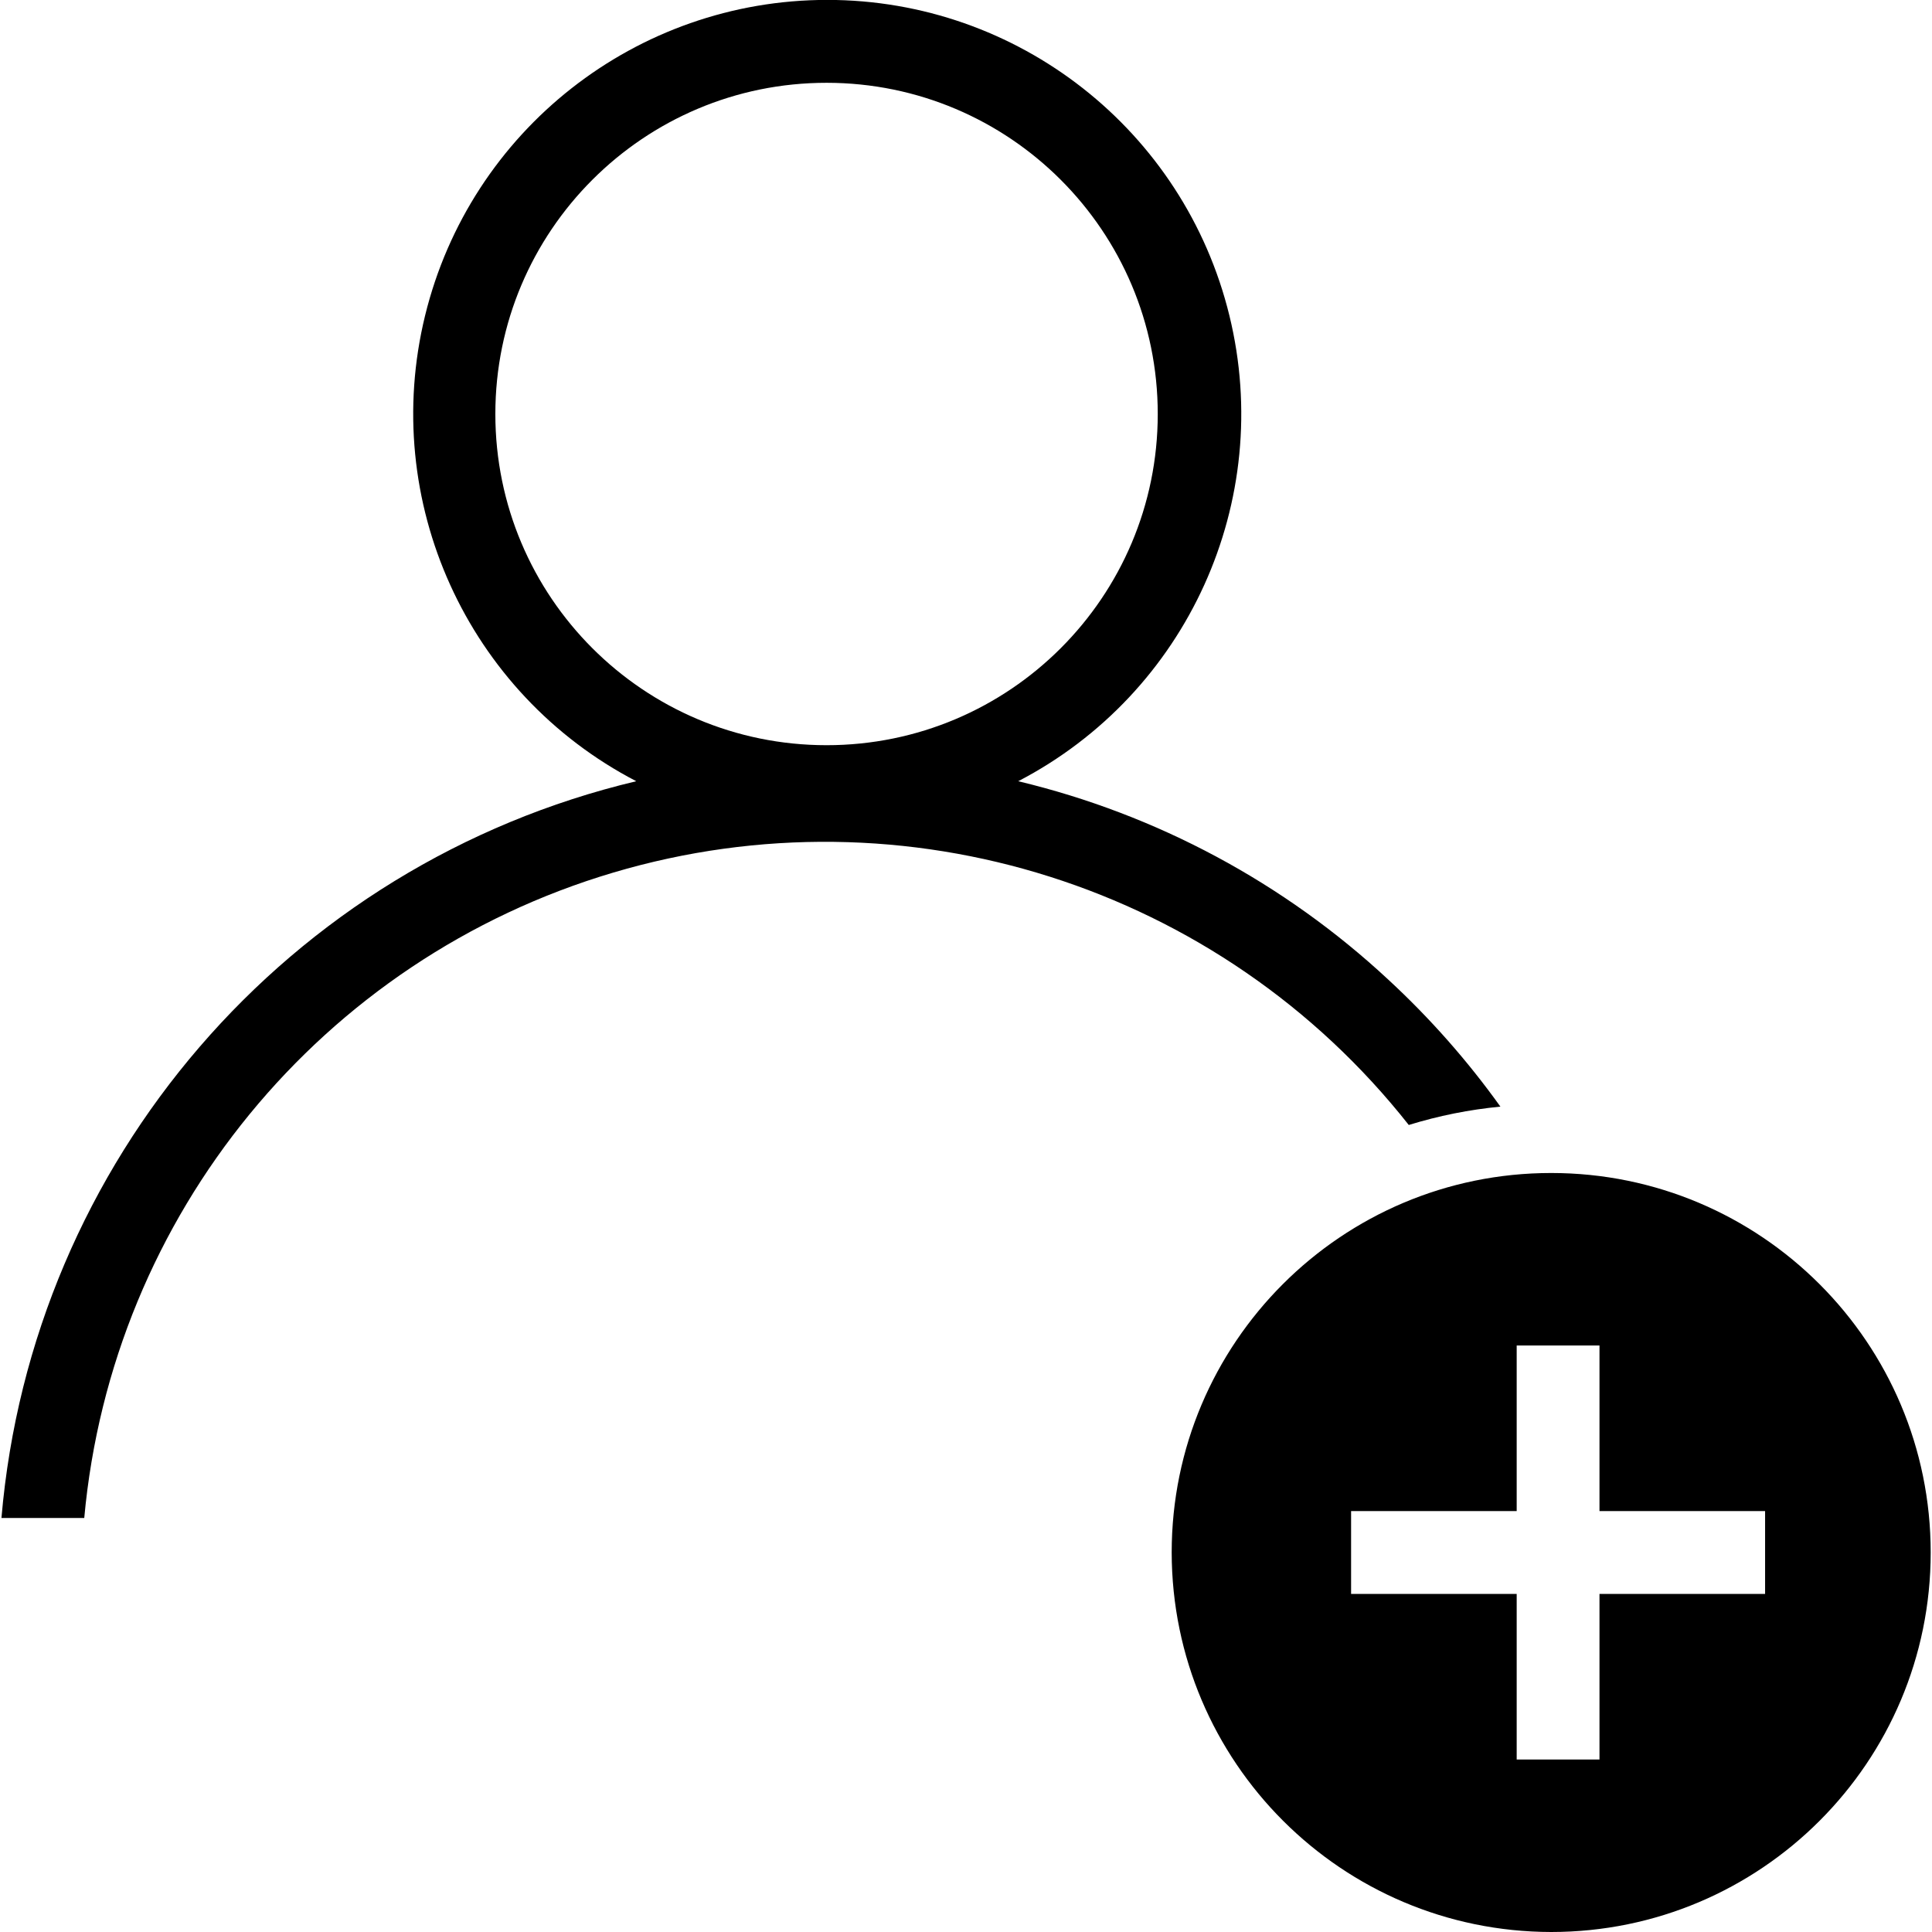
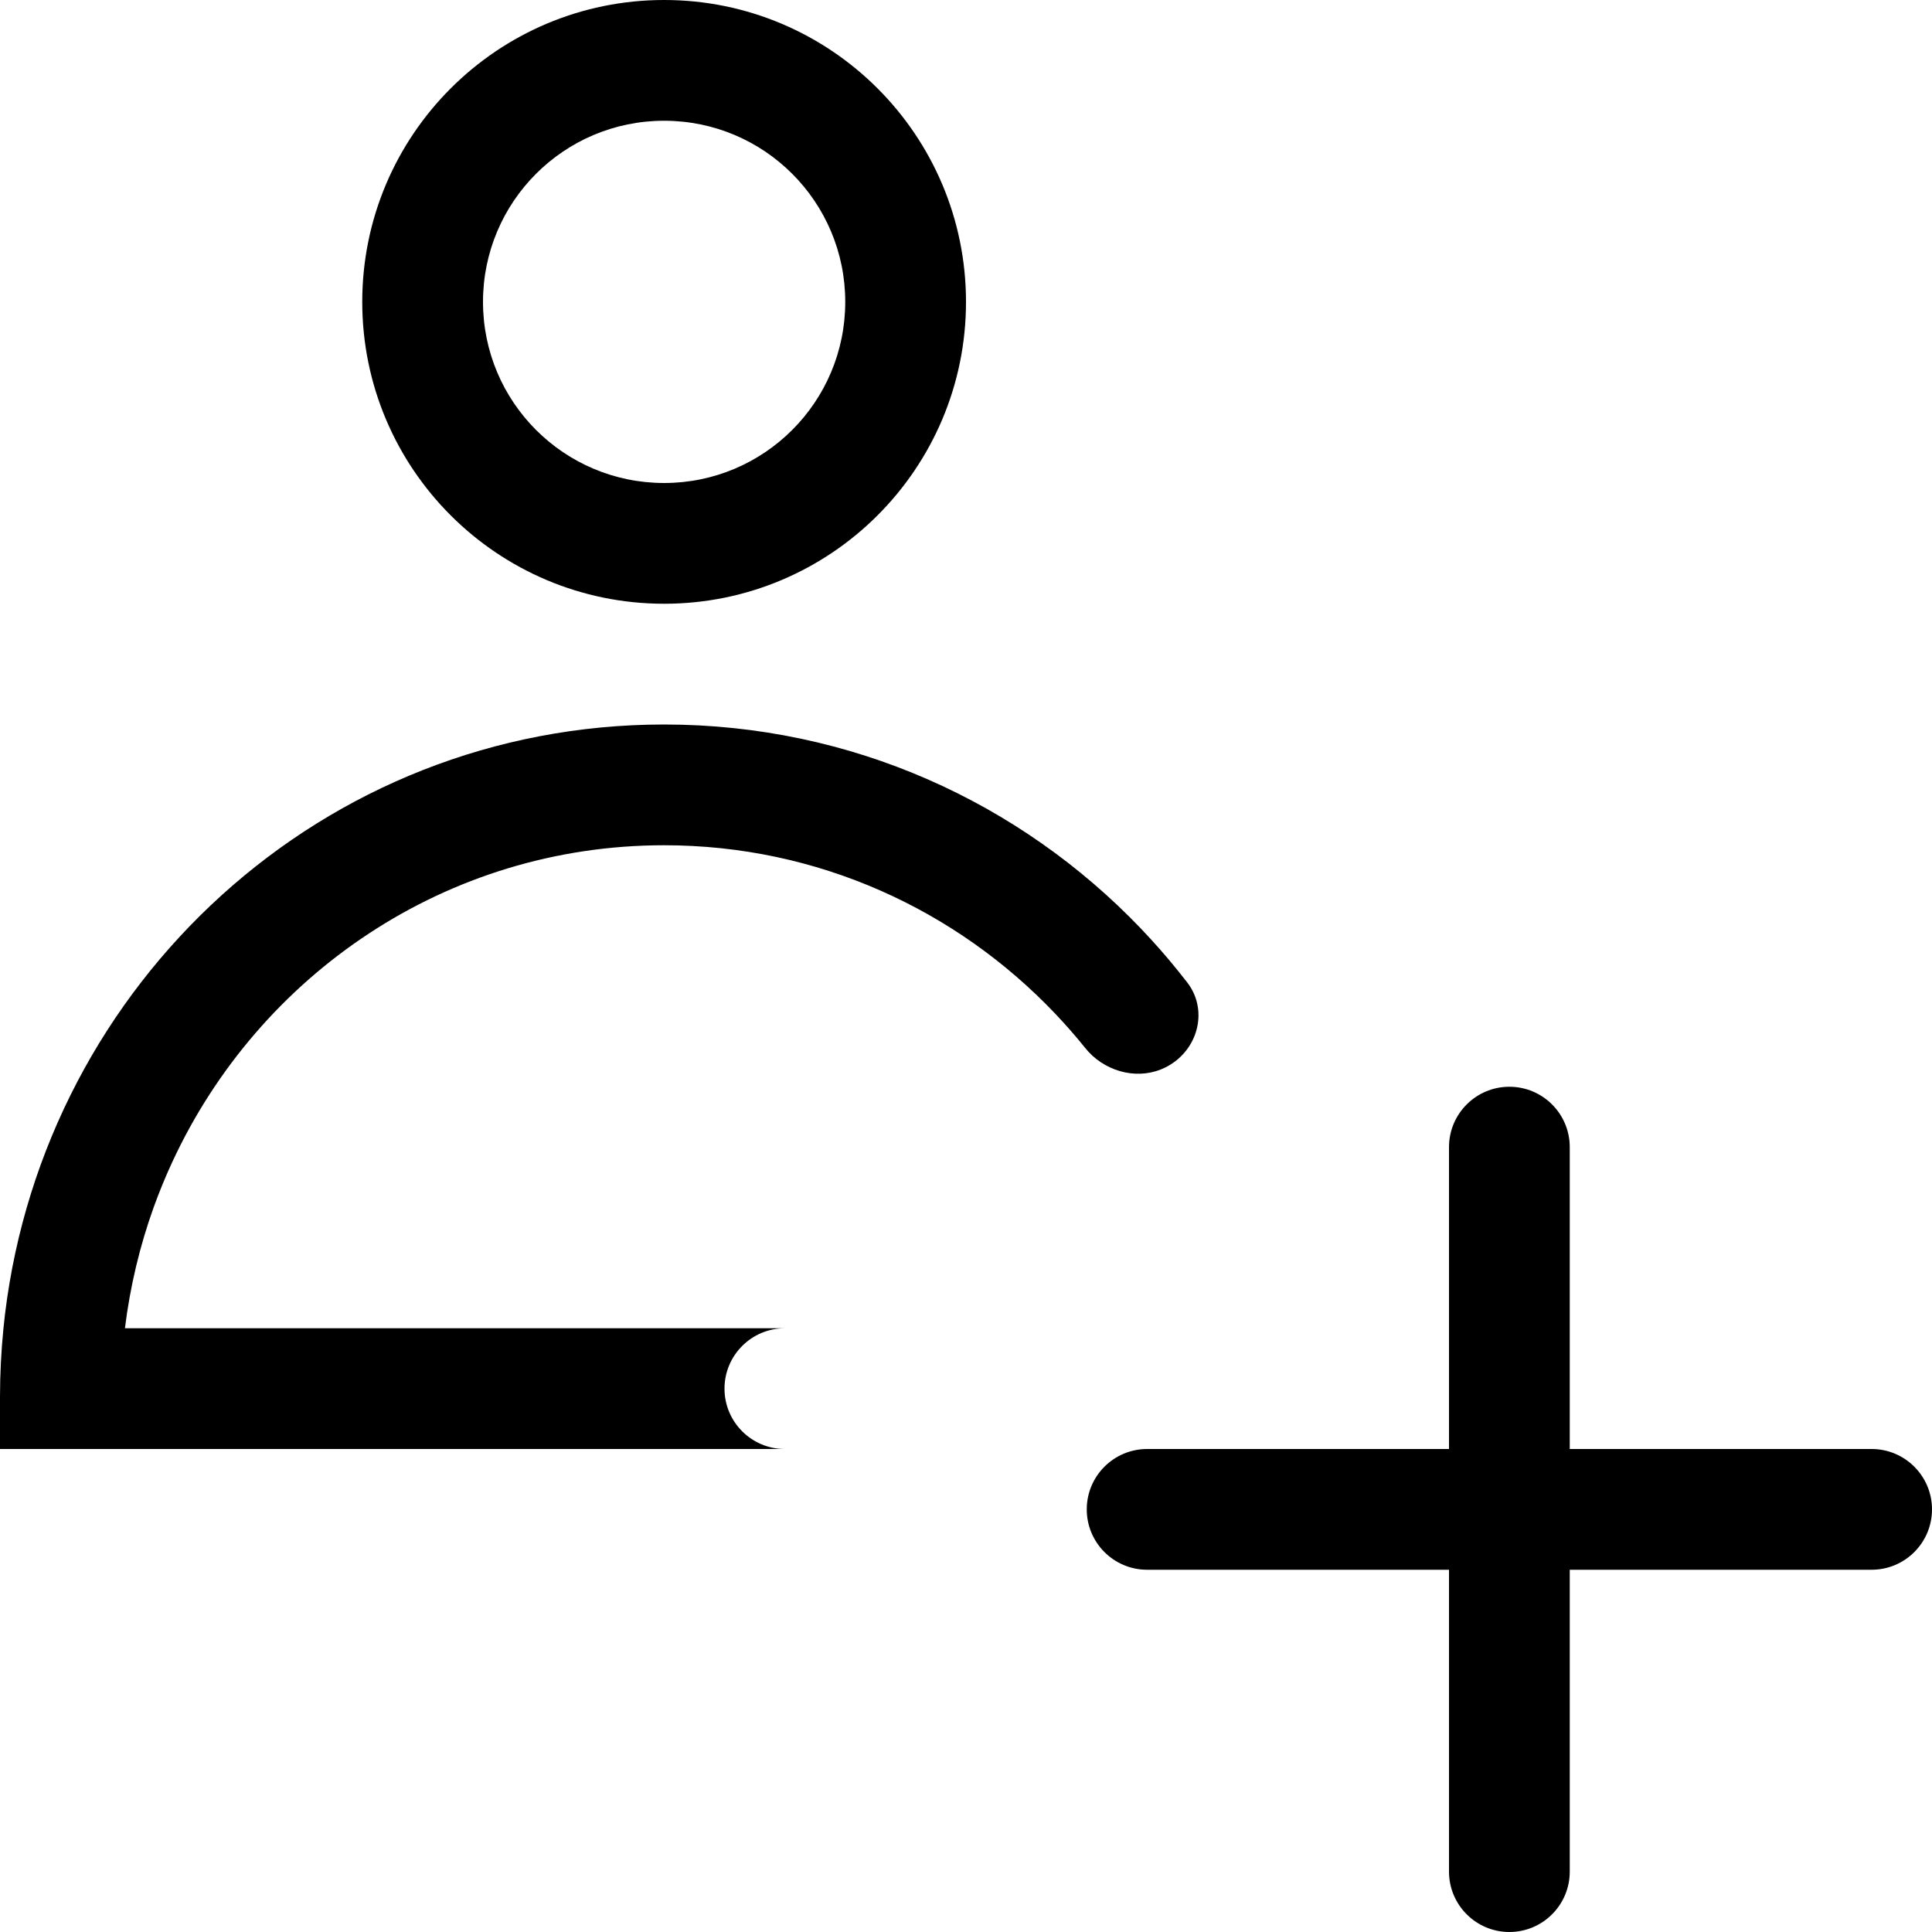
- <svg xmlns="http://www.w3.org/2000/svg" id="user-add" width="14" height="14" viewBox="0 0 13.979 14">
-   <path id="user-add-path" d="M8.48,11.25A2.75,2.75,0,1,1,11.23,14,2.754,2.754,0,0,1,8.48,11.25Zm1.3.3h1.2v1.2h.6v-1.2h1.2v-.6h-1.2V9.75h-.6v1.2h-1.2ZM.6,11H0A6.014,6.014,0,0,1,4.6,5.661a3,3,0,1,1,2.768,0A5.984,5.984,0,0,1,10.051,7.1a6.05,6.05,0,0,1,.811.919,3.329,3.329,0,0,0-.664.133A5.389,5.389,0,0,0,.6,11h0ZM3.579,3A2.4,2.4,0,1,0,5.98.6,2.4,2.4,0,0,0,3.579,3Z" />
+ <svg xmlns="http://www.w3.org/2000/svg" id="user-add-path" class="icon" width="24" height="24" viewBox="0 0 24 24" fill="none">
+   <path fill-rule="evenodd" clip-rule="evenodd" d="M2.141 14.433C3.219 12.108 5.545 10.5 8.25 10.5C10.16 10.5 11.882 11.302 13.108 12.592C13.237 12.728 13.361 12.869 13.478 13.015C13.492 13.032 13.506 13.048 13.52 13.064C13.536 13.081 13.553 13.098 13.57 13.114C13.835 13.355 14.231 13.418 14.541 13.224C14.895 13.003 15.003 12.534 14.748 12.204C14.714 12.161 14.681 12.118 14.646 12.075C14.642 12.07 14.639 12.065 14.634 12.06C14.487 11.877 14.331 11.701 14.169 11.531C12.675 9.972 10.582 9 8.25 9C4.012 9 0.566 12.21 0.063 16.318C0.056 16.378 0.049 16.439 0.043 16.5C0.015 16.782 0 17.068 0 17.357V18H9.75C9.336 18 9 17.664 9 17.25C9 16.836 9.336 16.5 9.75 16.5H1.552C1.616 15.98 1.737 15.477 1.908 15C1.978 14.807 2.055 14.618 2.141 14.433ZM8.25 1.5C7.007 1.5 6 2.507 6 3.75C6 4.993 7.007 6 8.25 6C9.493 6 10.5 4.993 10.5 3.75C10.5 2.507 9.493 1.5 8.25 1.5ZM8.25 0C10.321 0 12 1.679 12 3.75C12 5.821 10.321 7.5 8.25 7.5C6.179 7.5 4.5 5.821 4.5 3.75C4.5 1.679 6.179 0 8.25 0ZM19.5 14.25C19.5 13.836 19.164 13.5 18.75 13.5C18.336 13.5 18 13.836 18 14.25V18H14.25C13.836 18 13.5 18.336 13.5 18.75C13.5 19.164 13.836 19.5 14.25 19.5H18V23.25C18 23.664 18.336 24 18.75 24C19.164 24 19.5 23.664 19.5 23.25V19.5H23.25C23.664 19.5 24 19.164 24 18.75C24 18.336 23.664 18 23.25 18H19.5V14.25Z" fill="black" />
</svg>
